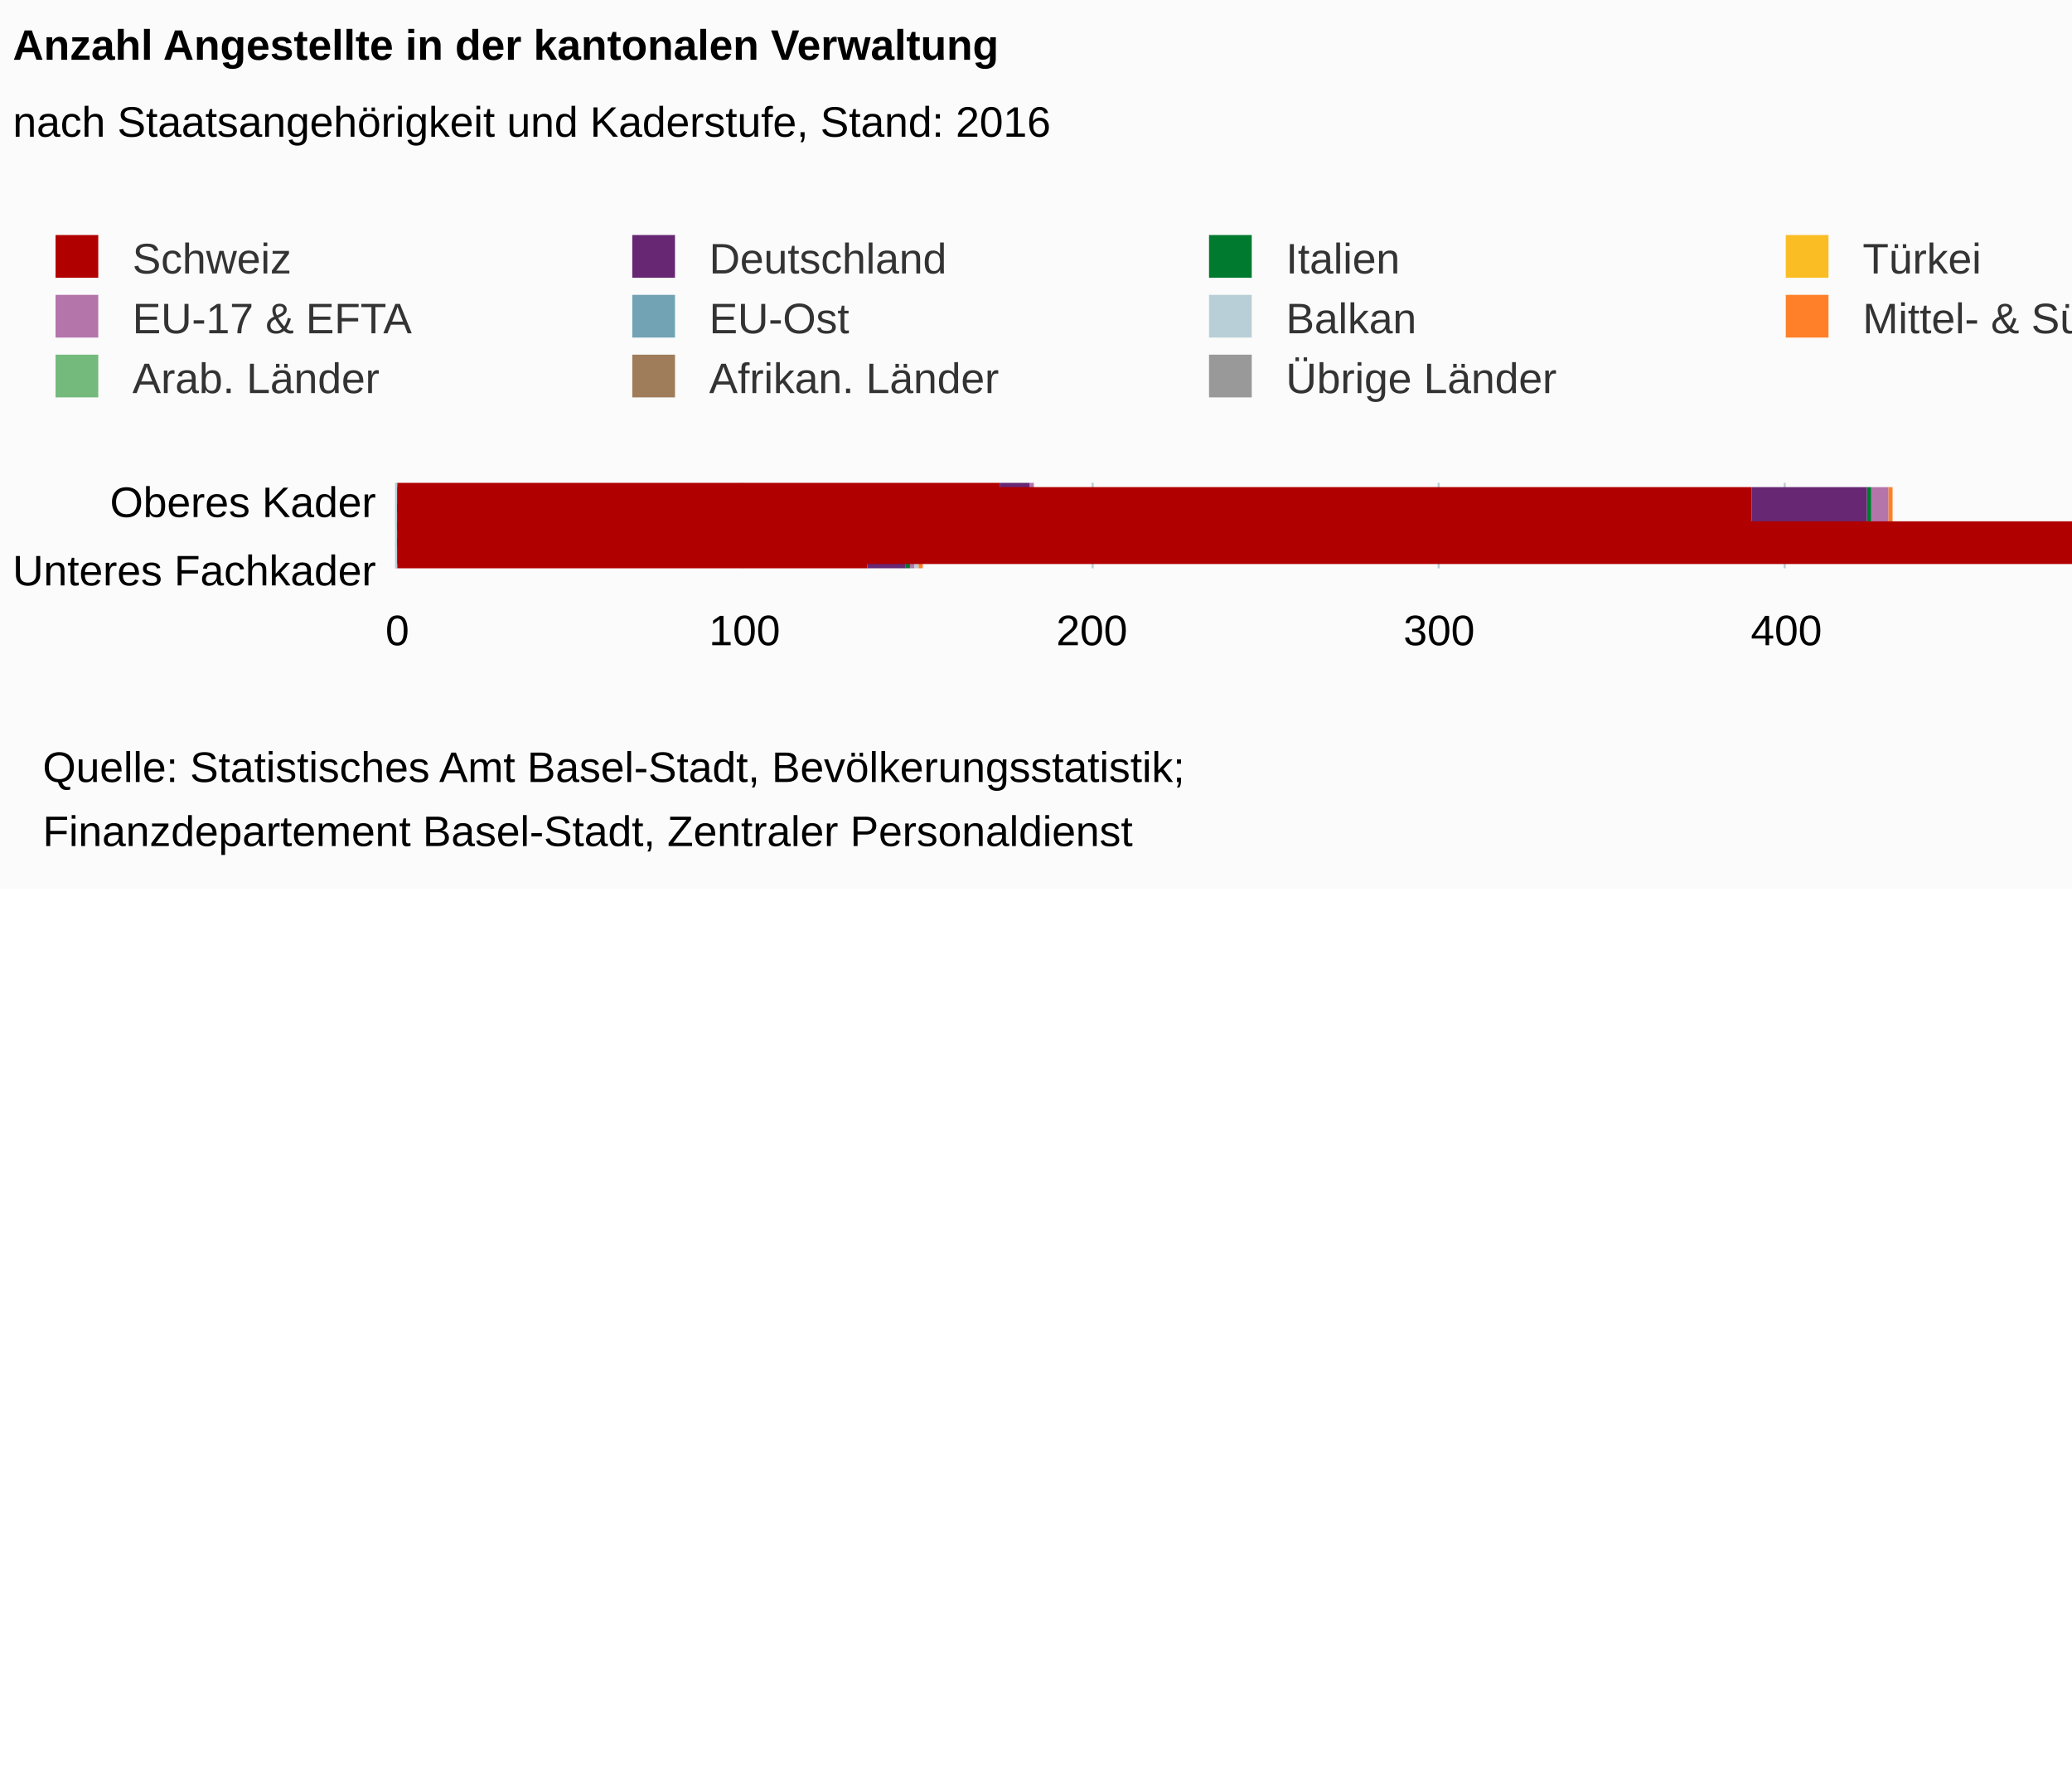
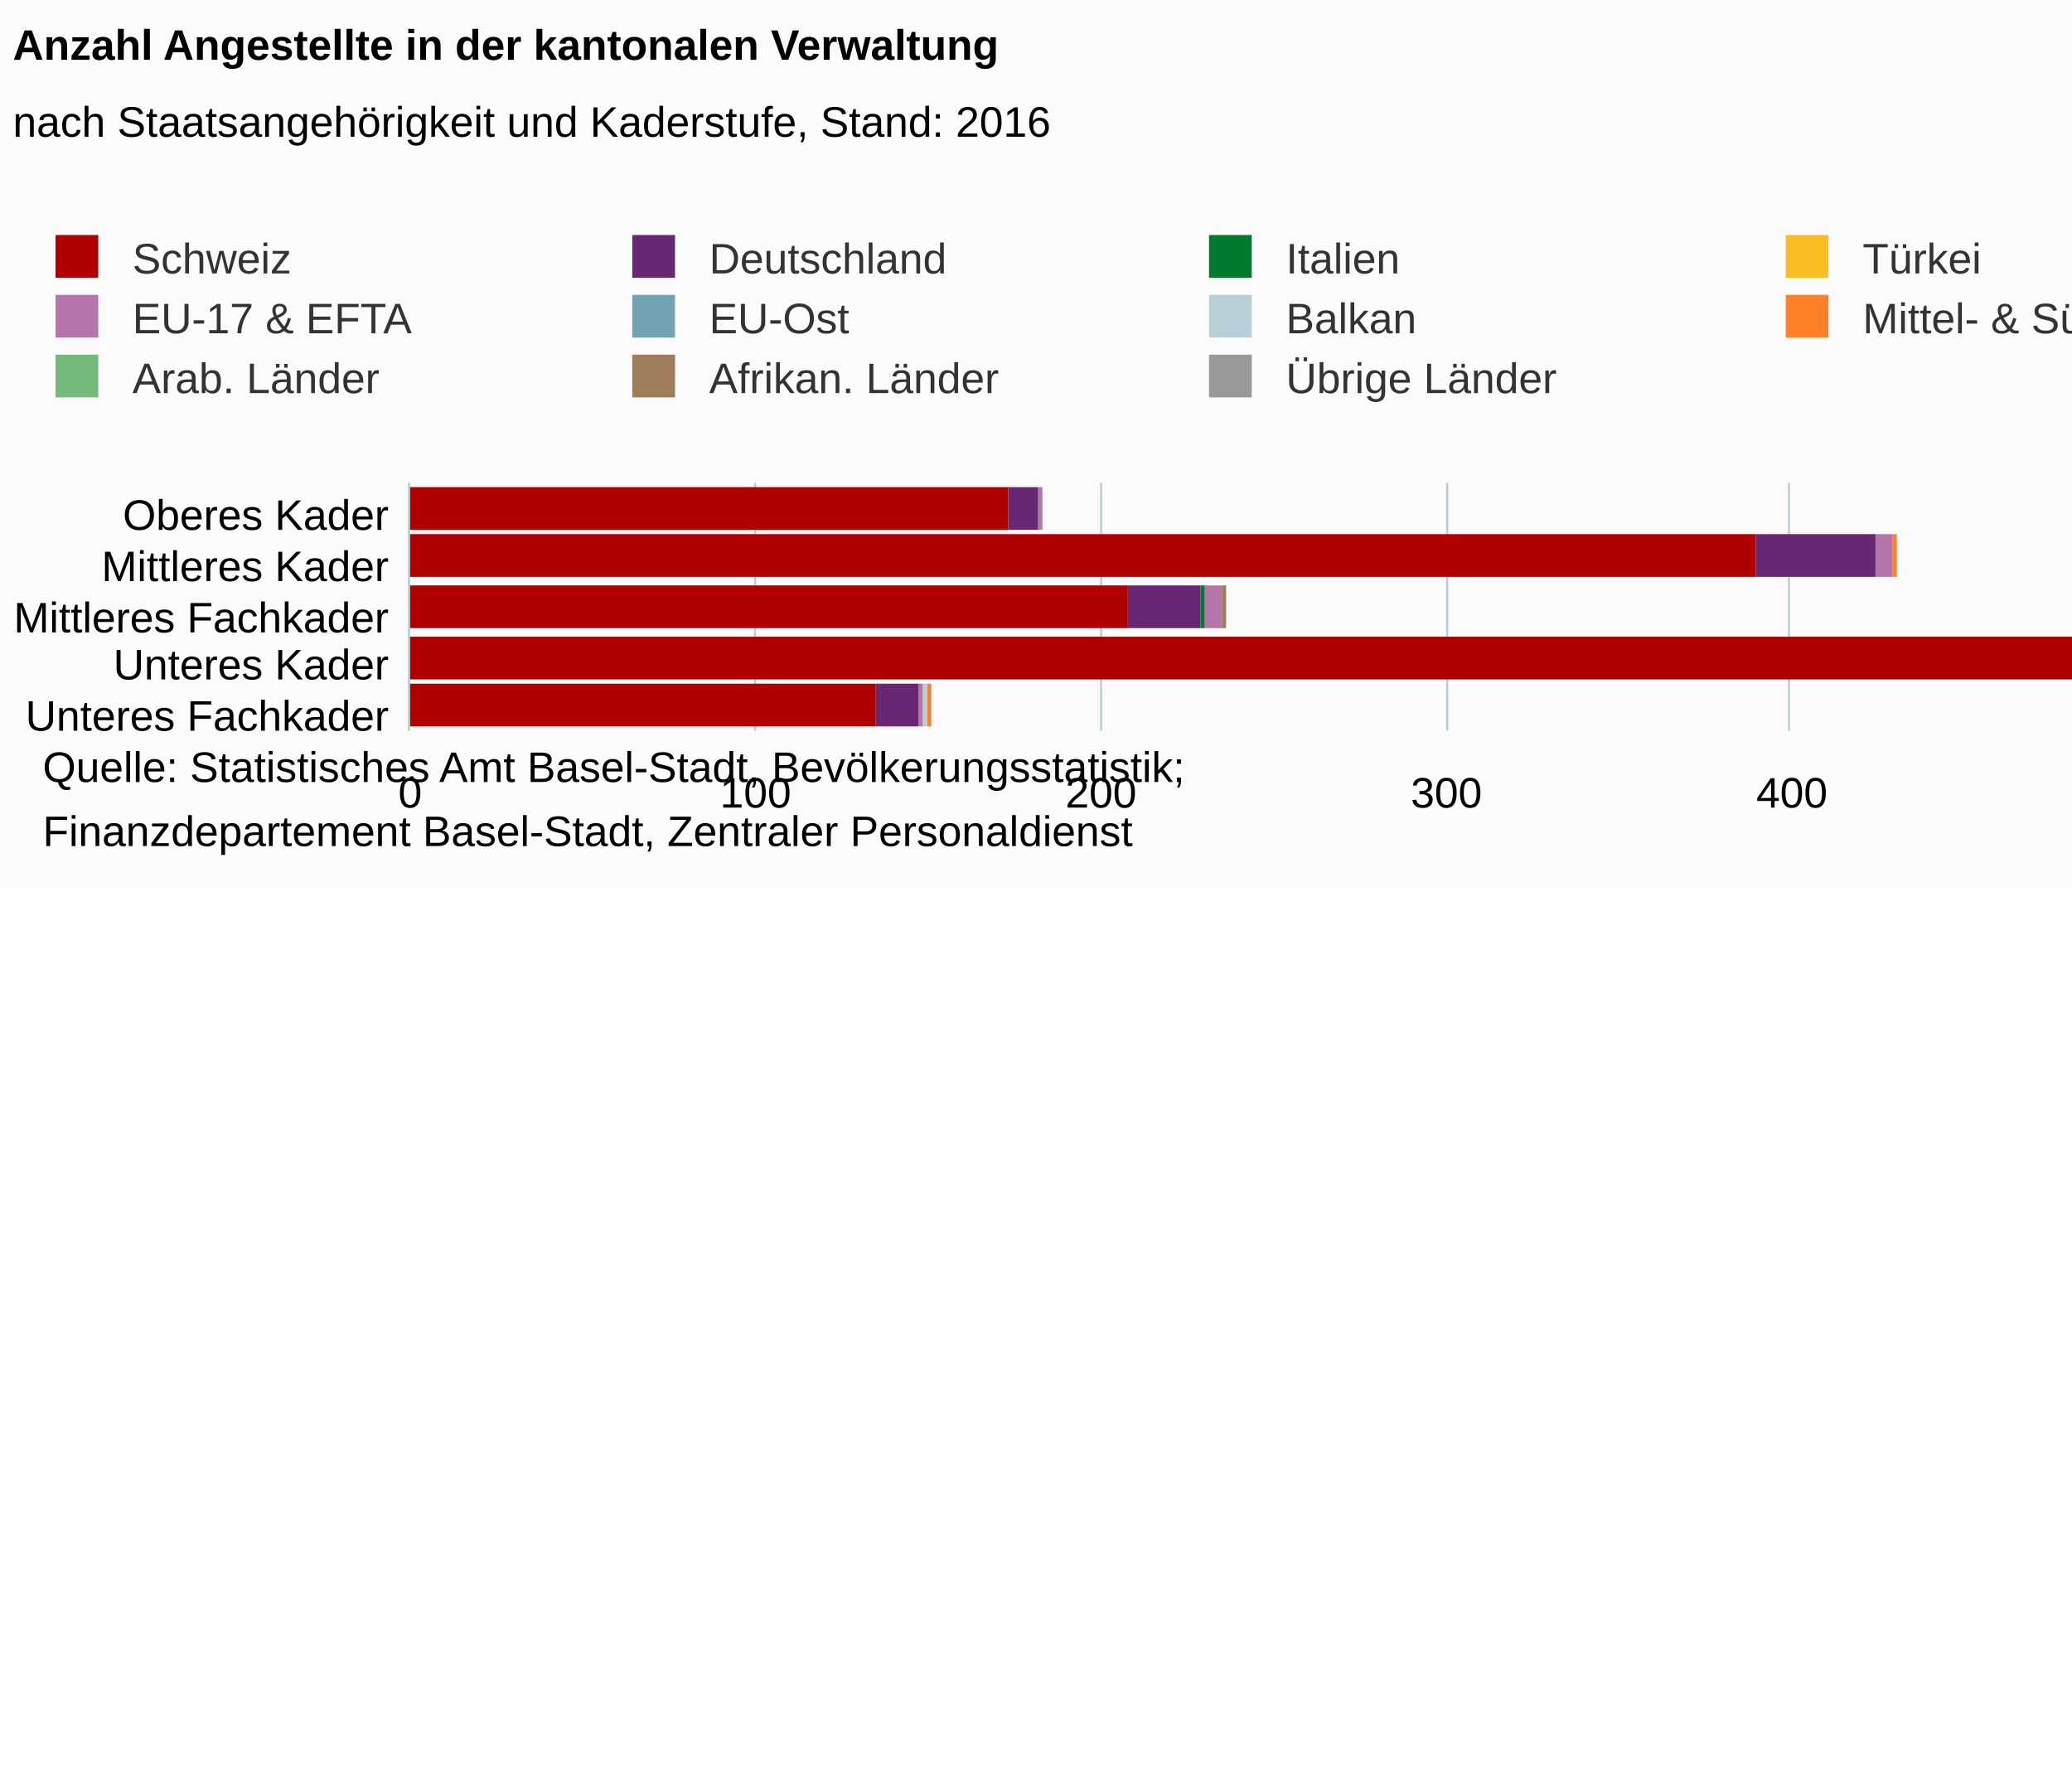
<svg xmlns="http://www.w3.org/2000/svg" version="1.1" class="highcharts-root" style="font-family:Arial;font-size:12px;" viewBox="0 0 485 415">
  <defs>
-     <clipPath id="highcharts-p6bse7o-6">
-       <rect x="0" y="0" width="20" height="569" fill="none" />
+     <clipPath id="highcharts-lojdijv-6">
+       <rect x="0" y="0" width="58" height="566" fill="none" />
    </clipPath>
-     <clipPath id="highcharts-p6bse7o-7">
-       <rect x="0" y="0" width="20" height="569" fill="none" />
+     <clipPath id="highcharts-lojdijv-7">
+       <rect x="0" y="0" width="58" height="566" fill="none" />
    </clipPath>
  </defs>
  <rect fill="#fbfbfb" class="highcharts-background" x="0" y="0" width="665" height="208" rx="0" ry="0" />
-   <rect fill="none" class="highcharts-plot-background" x="93" y="113" width="569" height="20" />
+   <rect fill="none" class="highcharts-plot-background" x="96" y="113" width="566" height="58" />
  <g class="highcharts-pane-group" />
  <g class="highcharts-grid highcharts-xaxis-grid ">
-     <path fill="none" class="highcharts-grid-line" d="M 93 117.5 L 662 117.5" opacity="1" />
-     <path fill="none" class="highcharts-grid-line" d="M 93 133.5 L 662 133.5" opacity="1" />
-     <path fill="none" class="highcharts-grid-line" d="M 93 113.5 L 662 113.5" opacity="1" />
+     <path fill="none" class="highcharts-grid-line" d="M 96 125.5 L 662 125.5" opacity="1" />
+     <path fill="none" class="highcharts-grid-line" d="M 96 136.5 L 662 136.5" opacity="1" />
+     <path fill="none" class="highcharts-grid-line" d="M 96 148.5 L 662 148.5" opacity="1" />
+     <path fill="none" class="highcharts-grid-line" d="M 96 159.5 L 662 159.5" opacity="1" />
+     <path fill="none" class="highcharts-grid-line" d="M 96 171.5 L 662 171.5" opacity="1" />
+     <path fill="none" class="highcharts-grid-line" d="M 96 113.5 L 662 113.5" opacity="1" />
  </g>
  <g class="highcharts-grid highcharts-yaxis-grid ">
-     <path fill="none" stroke="#B9CFD7" stroke-width="0.5" class="highcharts-grid-line" d="M 92.75 113 L 92.75 133" opacity="1" />
-     <path fill="none" stroke="#B9CFD7" stroke-width="0.5" class="highcharts-grid-line" d="M 173.75 113 L 173.75 133" opacity="1" />
-     <path fill="none" stroke="#B9CFD7" stroke-width="0.5" class="highcharts-grid-line" d="M 255.75 113 L 255.75 133" opacity="1" />
-     <path fill="none" stroke="#B9CFD7" stroke-width="0.5" class="highcharts-grid-line" d="M 336.75 113 L 336.75 133" opacity="1" />
-     <path fill="none" stroke="#B9CFD7" stroke-width="0.5" class="highcharts-grid-line" d="M 417.75 113 L 417.75 133" opacity="1" />
-     <path fill="none" stroke="#B9CFD7" stroke-width="0.5" class="highcharts-grid-line" d="M 498.75 113 L 498.75 133" opacity="1" />
-     <path fill="none" stroke="#B9CFD7" stroke-width="0.5" class="highcharts-grid-line" d="M 580.75 113 L 580.75 133" opacity="1" />
-     <path fill="none" stroke="#B9CFD7" stroke-width="0.5" class="highcharts-grid-line" d="M 662.25 113 L 662.25 133" opacity="1" />
-   </g>
-   <rect fill="none" class="highcharts-plot-border" x="93" y="113" width="569" height="20" />
+     <path fill="none" stroke="#B9CFD7" stroke-width="0.5" class="highcharts-grid-line" d="M 95.75 113 L 95.75 171" opacity="1" />
+     <path fill="none" stroke="#B9CFD7" stroke-width="0.5" class="highcharts-grid-line" d="M 176.75 113 L 176.75 171" opacity="1" />
+     <path fill="none" stroke="#B9CFD7" stroke-width="0.5" class="highcharts-grid-line" d="M 257.75 113 L 257.75 171" opacity="1" />
+     <path fill="none" stroke="#B9CFD7" stroke-width="0.5" class="highcharts-grid-line" d="M 338.75 113 L 338.75 171" opacity="1" />
+     <path fill="none" stroke="#B9CFD7" stroke-width="0.5" class="highcharts-grid-line" d="M 418.75 113 L 418.75 171" opacity="1" />
+     <path fill="none" stroke="#B9CFD7" stroke-width="0.5" class="highcharts-grid-line" d="M 499.75 113 L 499.75 171" opacity="1" />
+     <path fill="none" stroke="#B9CFD7" stroke-width="0.5" class="highcharts-grid-line" d="M 580.75 113 L 580.75 171" opacity="1" />
+     <path fill="none" stroke="#B9CFD7" stroke-width="0.5" class="highcharts-grid-line" d="M 662.25 113 L 662.25 171" opacity="1" />
+   </g>
+   <rect fill="none" class="highcharts-plot-border" x="96" y="113" width="566" height="58" />
  <g class="highcharts-axis highcharts-xaxis ">
-     <path fill="none" class="highcharts-axis-line" stroke="#B9CFD7" stroke-width="0.5" d="M 92.75 113 L 92.75 133" />
+     <path fill="none" class="highcharts-axis-line" stroke="#B9CFD7" stroke-width="0.5" d="M 95.75 113 L 95.75 171" />
  </g>
  <g class="highcharts-axis highcharts-yaxis ">
-     <path fill="none" class="highcharts-axis-line" d="M 93 133 L 662 133" />
+     <path fill="none" class="highcharts-axis-line" d="M 96 171 L 662 171" />
  </g>
  <g class="highcharts-series-group">
-     <g class="highcharts-series highcharts-series-0 highcharts-column-series " transform="translate(662,133) rotate(90) scale(-1,1) scale(1 1)" clip-path="url(#highcharts-p6bse7o-7)">
-       <rect x="13" y="420" width="10" height="0" fill="#999999" class="highcharts-point" />
-       <rect x="9" y="219" width="10" height="0" fill="#999999" class="highcharts-point" />
-       <rect x="5" y="377" width="10" height="0" fill="#999999" class="highcharts-point" />
-       <rect x="1" y="34" width="10" height="0" fill="#999999" class="highcharts-point" />
-       <rect x="-3" y="446" width="10" height="0" fill="#999999" class="highcharts-point" />
-     </g>
-     <g class="highcharts-markers highcharts-series-0 highcharts-column-series " transform="translate(662,133) rotate(90) scale(-1,1) scale(1 1)" clip-path="none" />
-     <g class="highcharts-series highcharts-series-1 highcharts-column-series " transform="translate(662,133) rotate(90) scale(-1,1) scale(1 1)" clip-path="url(#highcharts-p6bse7o-7)">
-       <rect x="13" y="420" width="10" height="0" fill="#9f7c5a" class="highcharts-point" />
-       <rect x="9" y="219" width="10" height="0" fill="#9f7c5a" class="highcharts-point" />
-       <rect x="5" y="377" width="10" height="1" fill="#9f7c5a" class="highcharts-point" />
-       <rect x="1" y="34" width="10" height="0" fill="#9f7c5a" class="highcharts-point" />
-       <rect x="-3" y="446" width="10" height="0" fill="#9f7c5a" class="highcharts-point" />
-     </g>
-     <g class="highcharts-markers highcharts-series-1 highcharts-column-series " transform="translate(662,133) rotate(90) scale(-1,1) scale(1 1)" clip-path="none" />
-     <g class="highcharts-series highcharts-series-2 highcharts-column-series " transform="translate(662,133) rotate(90) scale(-1,1) scale(1 1)" clip-path="url(#highcharts-p6bse7o-7)">
-       <rect x="13" y="420" width="10" height="0" fill="#73ba7c" class="highcharts-point" />
-       <rect x="9" y="219" width="10" height="0" fill="#73ba7c" class="highcharts-point" />
-       <rect x="5" y="378" width="10" height="0" fill="#73ba7c" class="highcharts-point" />
-       <rect x="1" y="34" width="10" height="0" fill="#73ba7c" class="highcharts-point" />
-       <rect x="-3" y="446" width="10" height="0" fill="#73ba7c" class="highcharts-point" />
-     </g>
-     <g class="highcharts-markers highcharts-series-2 highcharts-column-series " transform="translate(662,133) rotate(90) scale(-1,1) scale(1 1)" clip-path="none" />
-     <g class="highcharts-series highcharts-series-3 highcharts-column-series " transform="translate(662,133) rotate(90) scale(-1,1) scale(1 1)" clip-path="url(#highcharts-p6bse7o-7)">
-       <rect x="13" y="420" width="10" height="0" fill="#ff8028" class="highcharts-point" />
-       <rect x="9" y="219" width="10" height="1" fill="#ff8028" class="highcharts-point" />
-       <rect x="5" y="378" width="10" height="0" fill="#ff8028" class="highcharts-point" />
-       <rect x="1" y="34" width="10" height="0" fill="#ff8028" class="highcharts-point" />
-       <rect x="-3" y="446" width="10" height="1" fill="#ff8028" class="highcharts-point" />
-     </g>
-     <g class="highcharts-markers highcharts-series-3 highcharts-column-series " transform="translate(662,133) rotate(90) scale(-1,1) scale(1 1)" clip-path="none" />
-     <g class="highcharts-series highcharts-series-4 highcharts-column-series " transform="translate(662,133) rotate(90) scale(-1,1) scale(1 1)" clip-path="url(#highcharts-p6bse7o-7)">
-       <rect x="13" y="420" width="10" height="0" fill="#b9cfd7" class="highcharts-point" />
-       <rect x="9" y="220" width="10" height="0" fill="#b9cfd7" class="highcharts-point" />
-       <rect x="5" y="378" width="10" height="0" fill="#b9cfd7" class="highcharts-point" />
-       <rect x="1" y="34" width="10" height="1" fill="#b9cfd7" class="highcharts-point" />
-       <rect x="-3" y="447" width="10" height="1" fill="#b9cfd7" class="highcharts-point" />
-     </g>
-     <g class="highcharts-markers highcharts-series-4 highcharts-column-series " transform="translate(662,133) rotate(90) scale(-1,1) scale(1 1)" clip-path="none" />
-     <g class="highcharts-series highcharts-series-5 highcharts-column-series " transform="translate(662,133) rotate(90) scale(-1,1) scale(1 1)" clip-path="url(#highcharts-p6bse7o-7)">
-       <rect x="13" y="420" width="10" height="0" fill="#71a3b5" class="highcharts-point" />
-       <rect x="9" y="220" width="10" height="0" fill="#71a3b5" class="highcharts-point" />
-       <rect x="5" y="378" width="10" height="0" fill="#71a3b5" class="highcharts-point" />
-       <rect x="1" y="35" width="10" height="1" fill="#71a3b5" class="highcharts-point" />
-       <rect x="-3" y="448" width="10" height="0" fill="#71a3b5" class="highcharts-point" />
-     </g>
-     <g class="highcharts-markers highcharts-series-5 highcharts-column-series " transform="translate(662,133) rotate(90) scale(-1,1) scale(1 1)" clip-path="none" />
-     <g class="highcharts-series highcharts-series-6 highcharts-column-series " transform="translate(662,133) rotate(90) scale(-1,1) scale(1 1)" clip-path="url(#highcharts-p6bse7o-7)">
-       <rect x="13" y="420" width="10" height="1" fill="#b475ab" class="highcharts-point" />
-       <rect x="9" y="220" width="10" height="4" fill="#b475ab" class="highcharts-point" />
-       <rect x="5" y="378" width="10" height="4" fill="#b475ab" class="highcharts-point" />
-       <rect x="1" y="36" width="10" height="5" fill="#b475ab" class="highcharts-point" />
-       <rect x="-3" y="448" width="10" height="1" fill="#b475ab" class="highcharts-point" />
-     </g>
-     <g class="highcharts-markers highcharts-series-6 highcharts-column-series " transform="translate(662,133) rotate(90) scale(-1,1) scale(1 1)" clip-path="none" />
-     <g class="highcharts-series highcharts-series-7 highcharts-column-series " transform="translate(662,133) rotate(90) scale(-1,1) scale(1 1)" clip-path="url(#highcharts-p6bse7o-7)">
-       <rect x="13" y="421" width="10" height="0" fill="#fabd24" class="highcharts-point" />
-       <rect x="9" y="224" width="10" height="0" fill="#fabd24" class="highcharts-point" />
-       <rect x="5" y="382" width="10" height="0" fill="#fabd24" class="highcharts-point" />
-       <rect x="1" y="41" width="10" height="1" fill="#fabd24" class="highcharts-point" />
-       <rect x="-3" y="449" width="10" height="0" fill="#fabd24" class="highcharts-point" />
-     </g>
-     <g class="highcharts-markers highcharts-series-7 highcharts-column-series " transform="translate(662,133) rotate(90) scale(-1,1) scale(1 1)" clip-path="none" />
-     <g class="highcharts-series highcharts-series-8 highcharts-column-series " transform="translate(662,133) rotate(90) scale(-1,1) scale(1 1)" clip-path="url(#highcharts-p6bse7o-7)">
-       <rect x="13" y="421" width="10" height="0" fill="#007a2f" class="highcharts-point" />
-       <rect x="9" y="224" width="10" height="1" fill="#007a2f" class="highcharts-point" />
-       <rect x="5" y="382" width="10" height="1" fill="#007a2f" class="highcharts-point" />
-       <rect x="1" y="42" width="10" height="5" fill="#007a2f" class="highcharts-point" />
-       <rect x="-3" y="449" width="10" height="1" fill="#007a2f" class="highcharts-point" />
-     </g>
-     <g class="highcharts-markers highcharts-series-8 highcharts-column-series " transform="translate(662,133) rotate(90) scale(-1,1) scale(1 1)" clip-path="none" />
-     <g class="highcharts-series highcharts-series-9 highcharts-column-series " transform="translate(662,133) rotate(90) scale(-1,1) scale(1 1)" clip-path="url(#highcharts-p6bse7o-7)">
-       <rect x="13" y="421" width="10" height="7" fill="#672773" class="highcharts-point" />
-       <rect x="9" y="225" width="10" height="27" fill="#672773" class="highcharts-point" />
-       <rect x="5" y="383" width="10" height="17" fill="#672773" class="highcharts-point" />
-       <rect x="1" y="47" width="10" height="60" fill="#672773" class="highcharts-point" />
-       <rect x="-3" y="450" width="10" height="9" fill="#672773" class="highcharts-point" />
-     </g>
-     <g class="highcharts-markers highcharts-series-9 highcharts-column-series " transform="translate(662,133) rotate(90) scale(-1,1) scale(1 1)" clip-path="none" />
-     <g class="highcharts-series highcharts-series-10 highcharts-column-series " transform="translate(662,133) rotate(90) scale(-1,1) scale(1 1)" clip-path="url(#highcharts-p6bse7o-7)">
-       <rect x="13" y="428" width="10" height="142" fill="#B00000" class="highcharts-point" />
-       <rect x="9" y="252" width="10" height="318" fill="#B00000" class="highcharts-point" />
-       <rect x="5" y="400" width="10" height="170" fill="#B00000" class="highcharts-point" />
-       <rect x="1" y="107" width="10" height="463" fill="#B00000" class="highcharts-point" />
-       <rect x="-3" y="459" width="10" height="111" fill="#B00000" class="highcharts-point" />
-     </g>
-     <g class="highcharts-markers highcharts-series-10 highcharts-column-series " transform="translate(662,133) rotate(90) scale(-1,1) scale(1 1)" clip-path="none" />
+     <g class="highcharts-series highcharts-series-0 highcharts-column-series " transform="translate(662,171) rotate(90) scale(-1,1) scale(1 1)" clip-path="url(#highcharts-lojdijv-7)">
+       <rect x="47" y="418" width="10" height="0" fill="#999999" class="highcharts-point" />
+       <rect x="36" y="218" width="10" height="0" fill="#999999" class="highcharts-point" />
+       <rect x="24" y="375" width="10" height="0" fill="#999999" class="highcharts-point" />
+       <rect x="12" y="33" width="10" height="0" fill="#999999" class="highcharts-point" />
+       <rect x="1" y="444" width="10" height="0" fill="#999999" class="highcharts-point" />
+     </g>
+     <g class="highcharts-markers highcharts-series-0 highcharts-column-series " transform="translate(662,171) rotate(90) scale(-1,1) scale(1 1)" clip-path="none" />
+     <g class="highcharts-series highcharts-series-1 highcharts-column-series " transform="translate(662,171) rotate(90) scale(-1,1) scale(1 1)" clip-path="url(#highcharts-lojdijv-7)">
+       <rect x="47" y="418" width="10" height="0" fill="#9f7c5a" class="highcharts-point" />
+       <rect x="36" y="218" width="10" height="0" fill="#9f7c5a" class="highcharts-point" />
+       <rect x="24" y="375" width="10" height="1" fill="#9f7c5a" class="highcharts-point" />
+       <rect x="12" y="33" width="10" height="0" fill="#9f7c5a" class="highcharts-point" />
+       <rect x="1" y="444" width="10" height="0" fill="#9f7c5a" class="highcharts-point" />
+     </g>
+     <g class="highcharts-markers highcharts-series-1 highcharts-column-series " transform="translate(662,171) rotate(90) scale(-1,1) scale(1 1)" clip-path="none" />
+     <g class="highcharts-series highcharts-series-2 highcharts-column-series " transform="translate(662,171) rotate(90) scale(-1,1) scale(1 1)" clip-path="url(#highcharts-lojdijv-7)">
+       <rect x="47" y="418" width="10" height="0" fill="#73ba7c" class="highcharts-point" />
+       <rect x="36" y="218" width="10" height="0" fill="#73ba7c" class="highcharts-point" />
+       <rect x="24" y="376" width="10" height="0" fill="#73ba7c" class="highcharts-point" />
+       <rect x="12" y="33" width="10" height="0" fill="#73ba7c" class="highcharts-point" />
+       <rect x="1" y="444" width="10" height="0" fill="#73ba7c" class="highcharts-point" />
+     </g>
+     <g class="highcharts-markers highcharts-series-2 highcharts-column-series " transform="translate(662,171) rotate(90) scale(-1,1) scale(1 1)" clip-path="none" />
+     <g class="highcharts-series highcharts-series-3 highcharts-column-series " transform="translate(662,171) rotate(90) scale(-1,1) scale(1 1)" clip-path="url(#highcharts-lojdijv-7)">
+       <rect x="47" y="418" width="10" height="0" fill="#ff8028" class="highcharts-point" />
+       <rect x="36" y="218" width="10" height="1" fill="#ff8028" class="highcharts-point" />
+       <rect x="24" y="376" width="10" height="0" fill="#ff8028" class="highcharts-point" />
+       <rect x="12" y="33" width="10" height="1" fill="#ff8028" class="highcharts-point" />
+       <rect x="1" y="444" width="10" height="1" fill="#ff8028" class="highcharts-point" />
+     </g>
+     <g class="highcharts-markers highcharts-series-3 highcharts-column-series " transform="translate(662,171) rotate(90) scale(-1,1) scale(1 1)" clip-path="none" />
+     <g class="highcharts-series highcharts-series-4 highcharts-column-series " transform="translate(662,171) rotate(90) scale(-1,1) scale(1 1)" clip-path="url(#highcharts-lojdijv-7)">
+       <rect x="47" y="418" width="10" height="0" fill="#b9cfd7" class="highcharts-point" />
+       <rect x="36" y="219" width="10" height="0" fill="#b9cfd7" class="highcharts-point" />
+       <rect x="24" y="376" width="10" height="0" fill="#b9cfd7" class="highcharts-point" />
+       <rect x="12" y="34" width="10" height="1" fill="#b9cfd7" class="highcharts-point" />
+       <rect x="1" y="445" width="10" height="1" fill="#b9cfd7" class="highcharts-point" />
+     </g>
+     <g class="highcharts-markers highcharts-series-4 highcharts-column-series " transform="translate(662,171) rotate(90) scale(-1,1) scale(1 1)" clip-path="none" />
+     <g class="highcharts-series highcharts-series-5 highcharts-column-series " transform="translate(662,171) rotate(90) scale(-1,1) scale(1 1)" clip-path="url(#highcharts-lojdijv-7)">
+       <rect x="47" y="418" width="10" height="0" fill="#71a3b5" class="highcharts-point" />
+       <rect x="36" y="219" width="10" height="0" fill="#71a3b5" class="highcharts-point" />
+       <rect x="24" y="376" width="10" height="0" fill="#71a3b5" class="highcharts-point" />
+       <rect x="12" y="35" width="10" height="1" fill="#71a3b5" class="highcharts-point" />
+       <rect x="1" y="446" width="10" height="0" fill="#71a3b5" class="highcharts-point" />
+     </g>
+     <g class="highcharts-markers highcharts-series-5 highcharts-column-series " transform="translate(662,171) rotate(90) scale(-1,1) scale(1 1)" clip-path="none" />
+     <g class="highcharts-series highcharts-series-6 highcharts-column-series " transform="translate(662,171) rotate(90) scale(-1,1) scale(1 1)" clip-path="url(#highcharts-lojdijv-7)">
+       <rect x="47" y="418" width="10" height="1" fill="#b475ab" class="highcharts-point" />
+       <rect x="36" y="219" width="10" height="4" fill="#b475ab" class="highcharts-point" />
+       <rect x="24" y="376" width="10" height="4" fill="#b475ab" class="highcharts-point" />
+       <rect x="12" y="36" width="10" height="5" fill="#b475ab" class="highcharts-point" />
+       <rect x="1" y="446" width="10" height="1" fill="#b475ab" class="highcharts-point" />
+     </g>
+     <g class="highcharts-markers highcharts-series-6 highcharts-column-series " transform="translate(662,171) rotate(90) scale(-1,1) scale(1 1)" clip-path="none" />
+     <g class="highcharts-series highcharts-series-7 highcharts-column-series " transform="translate(662,171) rotate(90) scale(-1,1) scale(1 1)" clip-path="url(#highcharts-lojdijv-7)">
+       <rect x="47" y="419" width="10" height="0" fill="#fabd24" class="highcharts-point" />
+       <rect x="36" y="223" width="10" height="0" fill="#fabd24" class="highcharts-point" />
+       <rect x="24" y="380" width="10" height="0" fill="#fabd24" class="highcharts-point" />
+       <rect x="12" y="41" width="10" height="0" fill="#fabd24" class="highcharts-point" />
+       <rect x="1" y="447" width="10" height="0" fill="#fabd24" class="highcharts-point" />
+     </g>
+     <g class="highcharts-markers highcharts-series-7 highcharts-column-series " transform="translate(662,171) rotate(90) scale(-1,1) scale(1 1)" clip-path="none" />
+     <g class="highcharts-series highcharts-series-8 highcharts-column-series " transform="translate(662,171) rotate(90) scale(-1,1) scale(1 1)" clip-path="url(#highcharts-lojdijv-7)">
+       <rect x="47" y="419" width="10" height="0" fill="#007a2f" class="highcharts-point" />
+       <rect x="36" y="223" width="10" height="0" fill="#007a2f" class="highcharts-point" />
+       <rect x="24" y="380" width="10" height="1" fill="#007a2f" class="highcharts-point" />
+       <rect x="12" y="41" width="10" height="6" fill="#007a2f" class="highcharts-point" />
+       <rect x="1" y="447" width="10" height="0" fill="#007a2f" class="highcharts-point" />
+     </g>
+     <g class="highcharts-markers highcharts-series-8 highcharts-column-series " transform="translate(662,171) rotate(90) scale(-1,1) scale(1 1)" clip-path="none" />
+     <g class="highcharts-series highcharts-series-9 highcharts-column-series " transform="translate(662,171) rotate(90) scale(-1,1) scale(1 1)" clip-path="url(#highcharts-lojdijv-7)">
+       <rect x="47" y="419" width="10" height="7" fill="#672773" class="highcharts-point" />
+       <rect x="36" y="223" width="10" height="28" fill="#672773" class="highcharts-point" />
+       <rect x="24" y="381" width="10" height="17" fill="#672773" class="highcharts-point" />
+       <rect x="12" y="47" width="10" height="60" fill="#672773" class="highcharts-point" />
+       <rect x="1" y="447" width="10" height="10" fill="#672773" class="highcharts-point" />
+     </g>
+     <g class="highcharts-markers highcharts-series-9 highcharts-column-series " transform="translate(662,171) rotate(90) scale(-1,1) scale(1 1)" clip-path="none" />
+     <g class="highcharts-series highcharts-series-10 highcharts-column-series " transform="translate(662,171) rotate(90) scale(-1,1) scale(1 1)" clip-path="url(#highcharts-lojdijv-7)">
+       <rect x="47" y="426" width="10" height="141" fill="#B00000" class="highcharts-point" />
+       <rect x="36" y="251" width="10" height="316" fill="#B00000" class="highcharts-point" />
+       <rect x="24" y="398" width="10" height="169" fill="#B00000" class="highcharts-point" />
+       <rect x="12" y="107" width="10" height="460" fill="#B00000" class="highcharts-point" />
+       <rect x="1" y="457" width="10" height="110" fill="#B00000" class="highcharts-point" />
+     </g>
+     <g class="highcharts-markers highcharts-series-10 highcharts-column-series " transform="translate(662,171) rotate(90) scale(-1,1) scale(1 1)" clip-path="none" />
  </g>
  <text x="3" text-anchor="start" class="highcharts-title" style="color:#000000;font-size:10px;font-weight:bold;fill:#000000;" y="14">
    <tspan>Anzahl Angestellte in der kantonalen Verwaltung</tspan>
  </text>
  <text x="3" text-anchor="start" class="highcharts-subtitle" style="color:#000000;font-size:10px;font-weight:normal;font-family:Arial;fill:#000000;" y="32">
    <tspan>nach Staatsangehörigkeit und Kaderstufe, Stand: 2016</tspan>
  </text>
  <g class="highcharts-legend" transform="translate(2,48)">
    <rect fill="none" class="highcharts-legend-box" rx="0" ry="0" x="0" y="0" width="536" height="53" visibility="visible" />
    <g>
      <g>
        <g class="highcharts-legend-item highcharts-column-series highcharts-color-undefined highcharts-series-10" transform="translate(8,3)">
          <text x="21" style="color:#333333;font-size:10px;font-weight:normal;cursor:pointer;fill:#333333;" text-anchor="start" y="13">
            <tspan>Schweiz</tspan>
          </text>
          <rect x="3" y="4" width="10" height="10" fill="#B00000" class="highcharts-point" />
        </g>
        <g class="highcharts-legend-item highcharts-column-series highcharts-color-undefined highcharts-series-9" transform="translate(143,3)">
          <text x="21" y="13" style="color:#333333;font-size:10px;font-weight:normal;cursor:pointer;fill:#333333;" text-anchor="start">
            <tspan>Deutschland</tspan>
          </text>
          <rect x="3" y="4" width="10" height="10" fill="#672773" class="highcharts-point" />
        </g>
        <g class="highcharts-legend-item highcharts-column-series highcharts-color-undefined highcharts-series-8" transform="translate(278,3)">
          <text x="21" y="13" style="color:#333333;font-size:10px;font-weight:normal;cursor:pointer;fill:#333333;" text-anchor="start">
            <tspan>Italien</tspan>
          </text>
          <rect x="3" y="4" width="10" height="10" fill="#007a2f" class="highcharts-point" />
        </g>
        <g class="highcharts-legend-item highcharts-column-series highcharts-color-undefined highcharts-series-7" transform="translate(413,3)">
          <text x="21" y="13" style="color:#333333;font-size:10px;font-weight:normal;cursor:pointer;fill:#333333;" text-anchor="start">
            <tspan>Türkei</tspan>
          </text>
          <rect x="3" y="4" width="10" height="10" fill="#fabd24" class="highcharts-point" />
        </g>
        <g class="highcharts-legend-item highcharts-column-series highcharts-color-undefined highcharts-series-6" transform="translate(8,17)">
          <text x="21" y="13" style="color:#333333;font-size:10px;font-weight:normal;cursor:pointer;fill:#333333;" text-anchor="start">
            <tspan>EU-17 &amp; EFTA</tspan>
          </text>
          <rect x="3" y="4" width="10" height="10" fill="#b475ab" class="highcharts-point" />
        </g>
        <g class="highcharts-legend-item highcharts-column-series highcharts-color-undefined highcharts-series-5" transform="translate(143,17)">
          <text x="21" y="13" style="color:#333333;font-size:10px;font-weight:normal;cursor:pointer;fill:#333333;" text-anchor="start">
            <tspan>EU-Ost</tspan>
          </text>
          <rect x="3" y="4" width="10" height="10" fill="#71a3b5" class="highcharts-point" />
        </g>
        <g class="highcharts-legend-item highcharts-column-series highcharts-color-undefined highcharts-series-4" transform="translate(278,17)">
          <text x="21" y="13" style="color:#333333;font-size:10px;font-weight:normal;cursor:pointer;fill:#333333;" text-anchor="start">
            <tspan>Balkan</tspan>
          </text>
          <rect x="3" y="4" width="10" height="10" fill="#b9cfd7" class="highcharts-point" />
        </g>
        <g class="highcharts-legend-item highcharts-column-series highcharts-color-undefined highcharts-series-3" transform="translate(413,17)">
          <text x="21" y="13" style="color:#333333;font-size:10px;font-weight:normal;cursor:pointer;fill:#333333;" text-anchor="start">
            <tspan>Mittel- &amp; Südamerika</tspan>
          </text>
          <rect x="3" y="4" width="10" height="10" fill="#ff8028" class="highcharts-point" />
        </g>
        <g class="highcharts-legend-item highcharts-column-series highcharts-color-undefined highcharts-series-2" transform="translate(8,31)">
          <text x="21" y="13" style="color:#333333;font-size:10px;font-weight:normal;cursor:pointer;fill:#333333;" text-anchor="start">
            <tspan>Arab. Länder</tspan>
          </text>
          <rect x="3" y="4" width="10" height="10" fill="#73ba7c" class="highcharts-point" />
        </g>
        <g class="highcharts-legend-item highcharts-column-series highcharts-color-undefined highcharts-series-1" transform="translate(143,31)">
          <text x="21" y="13" style="color:#333333;font-size:10px;font-weight:normal;cursor:pointer;fill:#333333;" text-anchor="start">
            <tspan>Afrikan. Länder</tspan>
          </text>
          <rect x="3" y="4" width="10" height="10" fill="#9f7c5a" class="highcharts-point" />
        </g>
        <g class="highcharts-legend-item highcharts-column-series highcharts-color-undefined highcharts-series-0" transform="translate(278,31)">
          <text x="21" y="13" style="color:#333333;font-size:10px;font-weight:normal;cursor:pointer;fill:#333333;" text-anchor="start">
            <tspan>Übrige Länder</tspan>
          </text>
          <rect x="3" y="4" width="10" height="10" fill="#999999" class="highcharts-point" />
        </g>
      </g>
    </g>
  </g>
  <g class="highcharts-axis-labels highcharts-xaxis-labels ">
-     <text x="88" style="color:#000000;cursor:default;font-size:10;fill:#000000;" text-anchor="end" transform="translate(0,0)" y="121" opacity="1">
+     <text x="91" style="color:#000000;cursor:default;font-size:10;fill:#000000;" text-anchor="end" transform="translate(0,0)" y="124" opacity="1">
      <tspan>Oberes Kader</tspan>
    </text>
-     <text x="88" style="color:#000000;cursor:default;font-size:10;fill:#000000;" text-anchor="end" transform="translate(0,0)" y="137" opacity="1">
+     <text x="91" style="color:#000000;cursor:default;font-size:10;fill:#000000;" text-anchor="end" transform="translate(0,0)" y="136" opacity="1">
+       <tspan>Mittleres Kader</tspan>
+     </text>
+     <text x="91" style="color:#000000;cursor:default;font-size:10;fill:#000000;" text-anchor="end" transform="translate(0,0)" y="148" opacity="1">
+       <tspan>Mittleres Fachkader</tspan>
+     </text>
+     <text x="91" style="color:#000000;cursor:default;font-size:10;fill:#000000;" text-anchor="end" transform="translate(0,0)" y="159" opacity="1">
+       <tspan>Unteres Kader</tspan>
+     </text>
+     <text x="91" style="color:#000000;cursor:default;font-size:10;fill:#000000;" text-anchor="end" transform="translate(0,0)" y="171" opacity="1">
      <tspan>Unteres Fachkader</tspan>
    </text>
  </g>
  <g class="highcharts-axis-labels highcharts-yaxis-labels ">
-     <text x="93" style="color:#000000;cursor:default;font-size:10;fill:#000000;" text-anchor="middle" transform="translate(0,0)" y="151" opacity="1">0</text>
-     <text x="174.286" style="color:#000000;cursor:default;font-size:10;fill:#000000;" text-anchor="middle" transform="translate(0,0)" y="151" opacity="1">100</text>
-     <text x="255.571" style="color:#000000;cursor:default;font-size:10;fill:#000000;" text-anchor="middle" transform="translate(0,0)" y="151" opacity="1">200</text>
-     <text x="336.857" style="color:#000000;cursor:default;font-size:10;fill:#000000;" text-anchor="middle" transform="translate(0,0)" y="151" opacity="1">300</text>
-     <text x="418.143" style="color:#000000;cursor:default;font-size:10;fill:#000000;" text-anchor="middle" transform="translate(0,0)" y="151" opacity="1">400</text>
-     <text x="499.429" style="color:#000000;cursor:default;font-size:10;fill:#000000;" text-anchor="middle" transform="translate(0,0)" y="151" opacity="1">500</text>
-     <text x="580.714" style="color:#000000;cursor:default;font-size:10;fill:#000000;" text-anchor="middle" transform="translate(0,0)" y="151" opacity="1">600</text>
-     <text x="653.68" style="color:#000000;cursor:default;font-size:10;fill:#000000;" text-anchor="middle" transform="translate(0,0)" y="151" opacity="1">700</text>
+     <text x="96" style="color:#000000;cursor:default;font-size:10;fill:#000000;" text-anchor="middle" transform="translate(0,0)" y="189" opacity="1">0</text>
+     <text x="176.857" style="color:#000000;cursor:default;font-size:10;fill:#000000;" text-anchor="middle" transform="translate(0,0)" y="189" opacity="1">100</text>
+     <text x="257.714" style="color:#000000;cursor:default;font-size:10;fill:#000000;" text-anchor="middle" transform="translate(0,0)" y="189" opacity="1">200</text>
+     <text x="338.571" style="color:#000000;cursor:default;font-size:10;fill:#000000;" text-anchor="middle" transform="translate(0,0)" y="189" opacity="1">300</text>
+     <text x="419.429" style="color:#000000;cursor:default;font-size:10;fill:#000000;" text-anchor="middle" transform="translate(0,0)" y="189" opacity="1">400</text>
+     <text x="500.286" style="color:#000000;cursor:default;font-size:10;fill:#000000;" text-anchor="middle" transform="translate(0,0)" y="189" opacity="1">500</text>
+     <text x="581.143" style="color:#000000;cursor:default;font-size:10;fill:#000000;" text-anchor="middle" transform="translate(0,0)" y="189" opacity="1">600</text>
+     <text x="653.68" style="color:#000000;cursor:default;font-size:10;fill:#000000;" text-anchor="middle" transform="translate(0,0)" y="189" opacity="1">700</text>
  </g>
  <text x="10" class="highcharts-credits" text-anchor="start" style="cursor:default;color:#000000;font-size:10;fill:#000000;" y="183">
    <tspan>Quelle: Statistisches Amt Basel-Stadt, Bevölkerungsstatistik;</tspan>
    <tspan x="10" dy="15">Finanzdepartement Basel-Stadt, Zentraler Personaldienst</tspan>
  </text>
</svg>
